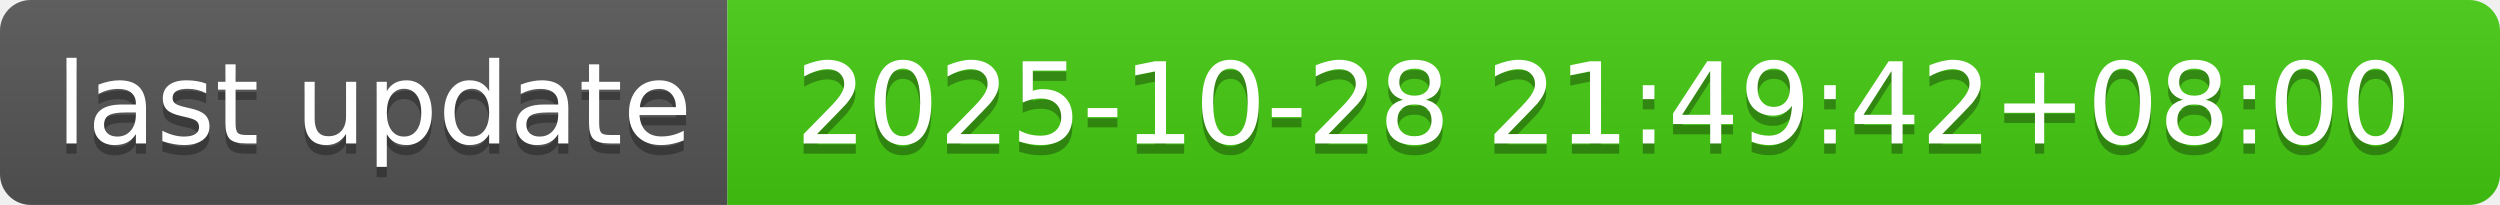
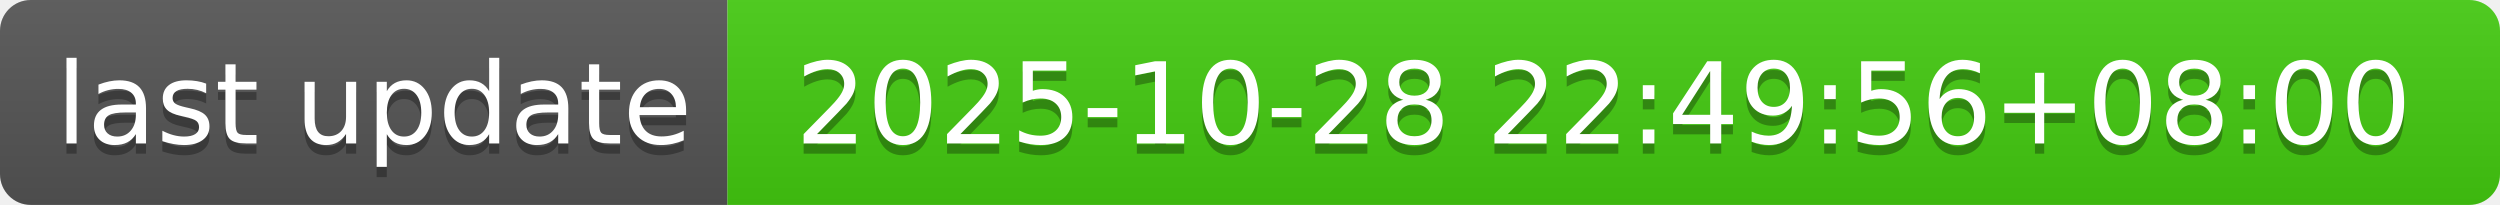
- <svg xmlns="http://www.w3.org/2000/svg" width="244" height="20" role="img" aria-label="last update: 2025-10-28 21:49:42+08:00">
+ <svg xmlns="http://www.w3.org/2000/svg" width="244" height="20" role="img" aria-label="last update: 2025-10-28 22:49:56+08:00">
  <linearGradient id="s" x2="0" y2="100%">
    <stop offset="0" stop-color="#bbb" stop-opacity=".1" />
    <stop offset="1" stop-opacity=".1" />
  </linearGradient>
  <clipPath id="r">
    <rect width="244" height="20" rx="3" fill="#fff" />
  </clipPath>
  <g clip-path="url(#r)">
    <rect width="71" height="20" fill="#555" />
    <rect x="71" width="173" height="20" fill="#4c1" />
    <rect width="244" height="20" fill="url(#s)" />
  </g>
  <g fill="#fff" text-anchor="middle" font-family="Verdana,Geneva,DejaVu Sans,sans-serif" text-rendering="geometricPrecision" font-size="110">
    <text aria-hidden="true" x="365" y="150" fill="#010101" fill-opacity=".3" transform="scale(.1)" textLength="610">last update</text>
    <text x="365" y="140" transform="scale(.1)" fill="#fff" textLength="610">last update</text>
-     <text aria-hidden="true" x="1565" y="150" fill="#010101" fill-opacity=".3" transform="scale(.1)" textLength="1630">2025-10-28 21:49:42+08:00</text>
-     <text x="1565" y="140" transform="scale(.1)" fill="#fff" textLength="1630">2025-10-28 21:49:42+08:00</text>
+     <text aria-hidden="true" x="1565" y="150" fill="#010101" fill-opacity=".3" transform="scale(.1)" textLength="1630">2025-10-28 22:49:56+08:00</text>
+     <text x="1565" y="140" transform="scale(.1)" fill="#fff" textLength="1630">2025-10-28 22:49:56+08:00</text>
  </g>
</svg>
